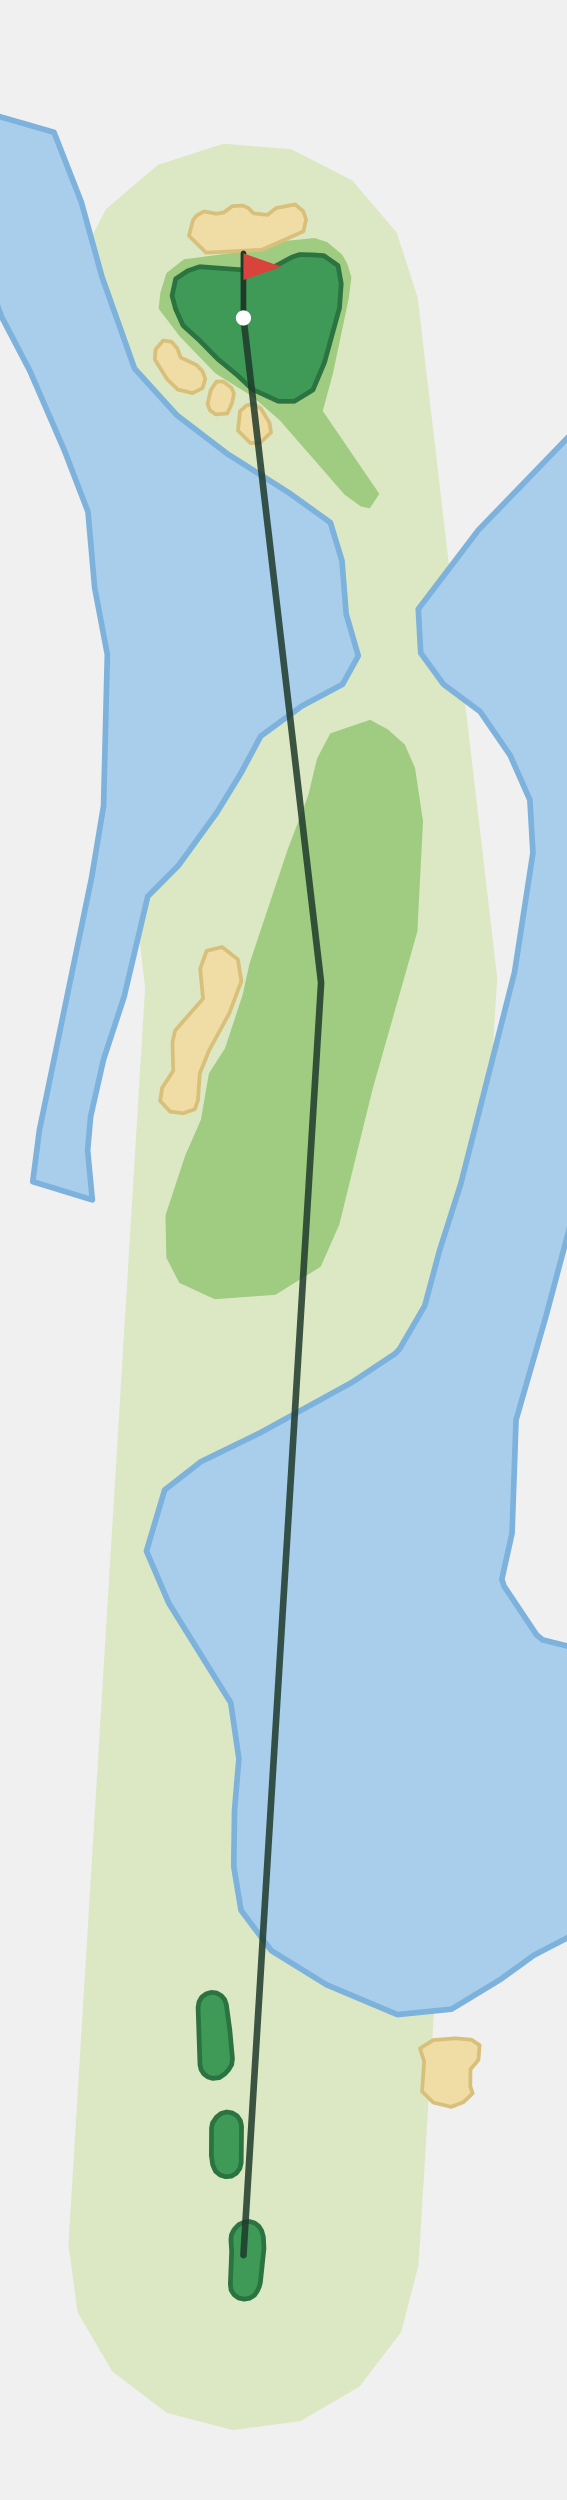
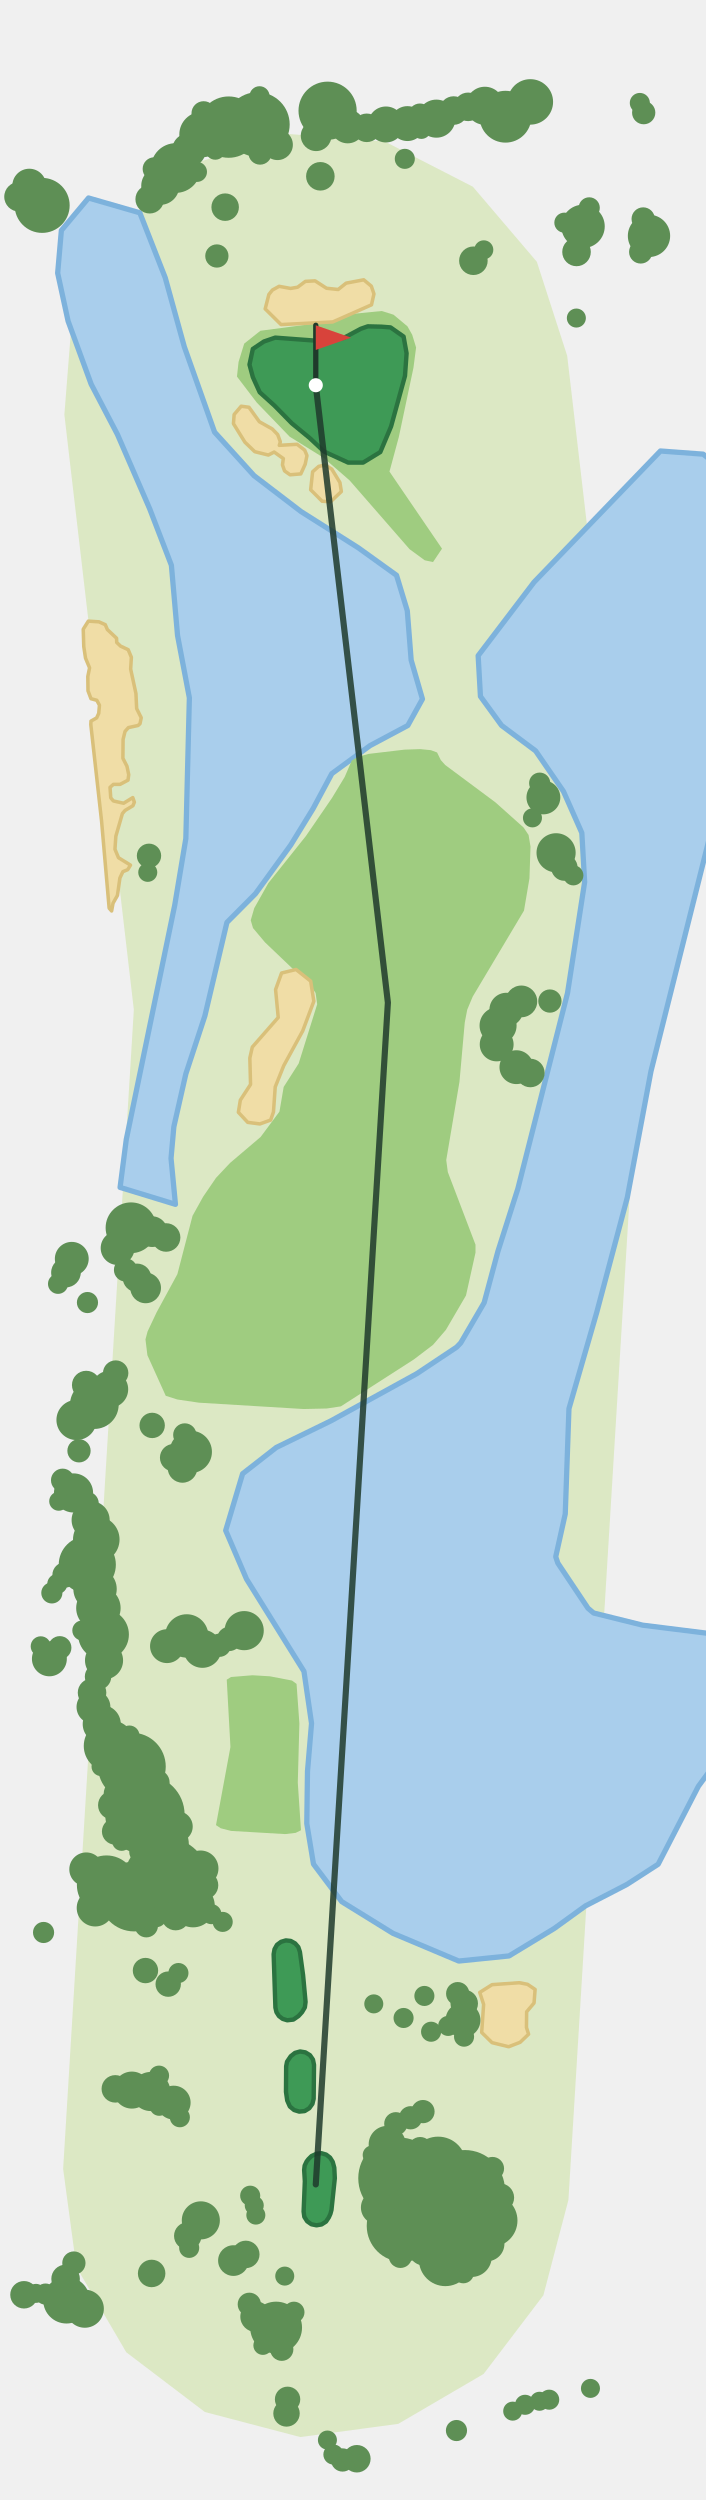
- <svg xmlns="http://www.w3.org/2000/svg" viewBox="-128 -1188 298 1317" width="199" height="878">
-   <path d="M-92.2,-5.6L-51.8,-667.8L-91.8,-1009.8L-88.9,-1045.7L-72.5,-1077.8L-45.0,-1101.2L-10.7,-1112.3L25.2,-1109.4L57.3,-1093.0L80.7,-1065.5L91.8,-1031.2L133.7,-672.9L92.2,5.6L83.1,40.5L61.2,69.2L30.1,87.4L-5.6,92.2L-40.5,83.1L-69.2,61.2L-87.4,30.1Z" fill="#DCE8C4" />
-   <path d="M-22.4,-418.0L8.6,-433.1L57.2,-459.8L79.9,-474.9L82.2,-477.3L95.5,-500.1L103.3,-529.2L114.6,-564.7L142.8,-675.8L152.5,-738.7L150.9,-766.6L140.5,-790.1L124.7,-813.1L105.4,-827.5L93.4,-844.0L92.1,-867.1L123.8,-908.8L175.7,-962.5L175.7,-556.0L159.3,-494.4L143.6,-440.0L141.5,-380.3L136.1,-356.0L137.3,-352.4L154.4,-326.8L157.6,-324.1L175.7,-319.6L175.7,-169.8L153.0,-158.0L135.3,-145.2L109.6,-129.6L81.1,-126.7L43.8,-142.4L14.7,-160.4L-1.3,-181.7L-5.1,-204.7L-4.7,-234.3L-2.4,-261.5L-6.7,-291.0L-39.3,-343.4L-51.1,-370.9L-41.5,-403.1Z" fill="#A9CEEC" stroke="#7DB2DC" stroke-width="3" stroke-linejoin="round" />
-   <path d="M-99.8,-1118.3L-85.4,-1081.5L-74.6,-1042.4L-57.4,-993.9L-35.0,-969.2L-8.3,-948.8L24.1,-928.3L45.8,-912.7L51.9,-892.6L54.1,-864.6L60.5,-842.5L52.2,-827.5L30.8,-816.1L9.1,-800.2L-1.5,-780.4L-14.2,-759.7L-34.2,-732.1L-50.4,-715.8L-62.9,-662.8L-73.7,-629.9L-80.5,-599.9L-82.1,-582.0L-79.6,-555.9L-111.0,-565.5L-107.5,-592.6L-80.0,-725.6L-73.7,-763.4L-71.7,-843.2L-78.4,-878.5L-81.9,-918.4L-94.2,-950.4L-112.5,-992.6L-127.4,-1021.1L-134.2,-1039.7L-134.2,-1120.3L-128.9,-1126.7Z" fill="#A9CEEC" stroke="#7DB2DC" stroke-width="3" stroke-linejoin="round" />
-   <path d="M-22.4,-598.2L-18.2,-622.5L-9.7,-635.8L-0.4,-664.1L3.2,-680.4L23.3,-740.5L34.1,-768.9L38.8,-788.5L45.8,-801.7L66.7,-808.8L76.0,-803.8L85.0,-795.8L90.4,-783.4L94.6,-755.2L91.6,-697.2L68.0,-614.1L50.5,-542.9L40.7,-520.7L16.8,-505.9L-15.2,-503.6L-33.8,-512.2L-40.6,-525.4L-41.1,-547.7L-30.7,-579.2Z" fill="#9FCC80" />
-   <path d="M-40.6,-1044.1L-31.4,-1051.4L-4.1,-1055.0L20.1,-1060.9L37.4,-1062.6L44.1,-1060.5L52.0,-1053.9L54.7,-1049.1L56.9,-1041.9L55.4,-1030.4L47.1,-991.1L41.8,-971.5L71.6,-927.8L66.5,-920.2L61.8,-921.2L53.2,-927.5L19.2,-966.5L4.5,-979.3L-14.8,-991.3L-33.5,-1010.7L-44.7,-1025.4L-43.8,-1033.7Z" fill="#9FCC80" />
-   <path d="M120.1,-113.5L124.4,-110.6L123.8,-102.9L119.6,-97.9L119.5,-89.0L120.7,-85.2L115.9,-80.6L109.4,-78.1L100.0,-80.4L94.1,-86.2L95.2,-102.1L93.0,-108.9L100.0,-113.3L111.4,-114.2Z" fill="#F0DDA6" stroke="#D9C07A" stroke-width="2" stroke-linejoin="round" />
+ <svg xmlns="http://www.w3.org/2000/svg" viewBox="-179 -1239 400 1418" width="267" height="946">
+   <path d="M-143.3,-8.8L-103.2,-666.3L-142.6,-1003.8L-138.2,-1059.7L-112.6,-1109.6L-70.0,-1145.9L-16.7,-1163.1L39.2,-1158.7L89.1,-1133.1L125.4,-1090.5L142.6,-1037.2L185.0,-674.3L143.3,8.8L129.1,62.9L95.2,107.5L46.8,135.8L-8.8,143.3L-62.9,129.1L-107.5,95.2L-135.8,46.8Z" fill="#DCE8C4" />
+   <path d="M-22.4,-418.0L8.6,-433.1L57.2,-459.8L79.9,-474.9L82.2,-477.3L95.5,-500.1L103.3,-529.2L114.6,-564.7L142.8,-675.8L152.5,-738.7L150.9,-766.6L140.5,-790.1L124.7,-813.1L105.4,-827.5L93.4,-844.0L92.1,-867.1L123.8,-908.8L195.5,-983.2L219.7,-981.4L227.0,-975.7L227.0,-778.6L190.1,-631.3L176.7,-559.8L159.3,-494.4L143.6,-440.0L141.5,-380.3L136.1,-356.0L137.3,-352.4L154.4,-326.8L157.6,-324.1L185.4,-317.2L227.0,-312.0L227.0,-239.4L217.0,-225.8L194.2,-181.6L176.4,-170.1L153.0,-158.0L135.3,-145.2L109.6,-129.6L81.1,-126.7L43.8,-142.4L14.7,-160.4L-1.3,-181.7L-5.1,-204.7L-4.7,-234.3L-2.4,-261.5L-6.7,-291.0L-39.3,-343.4L-51.1,-370.9L-41.5,-403.1Z" fill="#A9CEEC" stroke="#7DB2DC" stroke-width="3" stroke-linejoin="round" />
+   <path d="M-128.9,-1126.7L-99.8,-1118.3L-85.4,-1081.5L-74.6,-1042.4L-57.4,-993.9L-35.0,-969.2L-8.3,-948.8L24.1,-928.3L45.8,-912.7L51.9,-892.6L54.1,-864.6L60.5,-842.5L52.2,-827.5L30.8,-816.1L9.1,-800.2L-1.5,-780.4L-14.2,-759.7L-34.2,-732.1L-50.4,-715.8L-62.9,-662.8L-73.7,-629.9L-80.5,-599.9L-82.1,-582.0L-79.6,-555.9L-111.0,-565.5L-107.5,-592.6L-80.0,-725.6L-73.7,-763.4L-71.7,-843.2L-78.4,-878.5L-81.9,-918.4L-94.2,-950.4L-112.5,-992.6L-127.4,-1021.1L-140.5,-1056.9L-146.4,-1084.1L-144.3,-1108.3Z" fill="#A9CEEC" stroke="#7DB2DC" stroke-width="3" stroke-linejoin="round" />
+   <path d="M-48.4,-248.1L-50.5,-286.3L-48.1,-287.8L-35.9,-288.8L-26.0,-288.2L-13.5,-285.8L-10.9,-283.9L-9.3,-261.4L-10.2,-227.9L-8.4,-200.9L-11.4,-199.4L-17.4,-198.7L-48.0,-200.5L-53.9,-202.0L-56.6,-203.8Z" fill="#9FCC80" />
+   <path d="M-95.5,-470.3L-96.6,-479.3L-95.4,-483.8L-90.3,-494.6L-78.5,-516.3L-69.9,-549.4L-63.9,-560.2L-56.6,-570.9L-48.6,-579.4L-31.3,-594.1L-20.6,-608.5L-18.2,-622.5L-9.7,-635.8L0.8,-669.4L-0.1,-675.8L-2.8,-679.7L-28.8,-704.5L-35.6,-712.6L-36.9,-717.0L-34.9,-723.9L-26.9,-738.1L-5.6,-764.8L9.2,-786.4L16.4,-798.3L20.4,-807.6L23.8,-809.7L30.0,-811.4L50.3,-813.8L59.2,-814.1L65.3,-813.5L68.8,-812.2L70.9,-807.9L73.4,-805.1L101.9,-783.9L117.9,-769.6L120.7,-765.4L121.8,-758.8L121.2,-740.8L118.1,-722.5L89.0,-673.7L85.9,-666.3L84.5,-659.0L81.5,-625.4L74.0,-581.0L74.9,-574.2L90.6,-533.0L90.6,-528.5L85.2,-504.2L73.8,-484.7L66.5,-476.2L55.6,-467.9L14.2,-441.3L6.2,-440.1L-6.9,-439.8L-66.3,-443.4L-78.5,-445.2L-85.1,-447.3Z" fill="#9FCC80" />
+   <path d="M-31.4,-1051.4L-4.1,-1055.0L20.1,-1060.9L37.4,-1062.6L44.1,-1060.5L52.0,-1053.9L54.7,-1049.1L56.9,-1041.9L55.4,-1030.4L47.1,-991.1L41.8,-971.5L71.6,-927.8L66.5,-920.2L61.8,-921.2L53.2,-927.5L19.2,-966.5L4.5,-979.3L-14.8,-991.3L-33.5,-1010.7L-44.7,-1025.4L-43.8,-1033.7L-40.6,-1044.1Z" fill="#9FCC80" />
  <path d="M-37.4,-638.9L-36.0,-645.1L-21.3,-661.9L-22.8,-677.7L-19.4,-687.1L-11.2,-689.1L-2.9,-682.5L-1.1,-671.1L-7.4,-654.3L-18.2,-634.5L-23.0,-622.5L-24.0,-608.3L-25.6,-603.7L-31.7,-601.5L-38.6,-602.4L-43.9,-608.1L-42.8,-615.0L-37.0,-623.9Z" fill="#F0DDA6" stroke="#D9C07A" stroke-width="2" stroke-linejoin="round" />
+   <path d="M-127.6,-828.0L-127.5,-830.0L-124.3,-831.8L-123.1,-834.4L-122.7,-839.0L-124.2,-841.8L-127.5,-842.7L-129.2,-847.2L-129.3,-855.3L-128.3,-860.2L-130.6,-865.7L-131.6,-872.3L-131.9,-882.1L-129.0,-886.7L-123.0,-886.3L-119.4,-884.7L-118.2,-881.9L-113.0,-877.0L-112.9,-874.6L-110.7,-872.5L-106.4,-870.5L-104.6,-866.2L-105.0,-859.5L-102.0,-845.6L-101.6,-837.1L-99.0,-831.9L-99.7,-828.5L-100.8,-827.5L-106.3,-826.3L-108.2,-824.1L-109.3,-819.6L-109.4,-808.9L-107.1,-804.4L-106.1,-799.6L-106.5,-796.5L-111.0,-794.1L-114.8,-794.1L-116.7,-792.4L-116.3,-786.5L-114.8,-784.7L-109.0,-783.4L-103.8,-786.6L-102.9,-784.0L-103.7,-782.0L-108.2,-779.3L-109.7,-777.5L-113.4,-764.7L-113.9,-757.3L-111.9,-752.5L-105.1,-748.3L-106.7,-745.7L-109.4,-744.6L-111.1,-741.0L-112.5,-731.1L-115.0,-726.7L-115.8,-722.3L-117.2,-723.9L-121.5,-773.3Z" fill="#F0DDA6" stroke="#D9C07A" stroke-width="2" stroke-linejoin="round" />
+   <path d="M-6.3,-983.7L-5.0,-980.6L-6.0,-975.7L-8.5,-970.2L-14.6,-969.7L-17.7,-971.9L-18.9,-975.3L-18.4,-978.9L-23.6,-982.6L-26.9,-980.9L-34.6,-982.8L-40.2,-988.2L-46.7,-998.7L-46.3,-1003.9L-42.3,-1008.6L-37.9,-1008.0L-32.0,-999.8L-24.7,-995.7L-21.6,-992.5L-20.1,-988.4L-20.7,-986.4L-10.6,-987.0Z" fill="#F0DDA6" stroke="#D9C07A" stroke-width="2" stroke-linejoin="round" />
+   <path d="M119.5,-89.0L120.7,-85.2L115.9,-80.6L109.4,-78.1L100.0,-80.4L94.1,-86.2L95.2,-102.1L93.0,-108.9L100.0,-113.3L115.4,-114.4L120.1,-113.5L124.4,-110.6L123.8,-102.9L119.6,-97.9Z" fill="#F0DDA6" stroke="#D9C07A" stroke-width="2" stroke-linejoin="round" />
  <path d="M9.1,-972.9L13.7,-965.3L14.5,-960.2L8.4,-954.4L3.6,-954.7L-2.9,-961.2L-1.8,-971.4L1.7,-974.5L5.4,-975.2Z" fill="#F0DDA6" stroke="#D9C07A" stroke-width="2" stroke-linejoin="round" />
-   <path d="M-14.2,-987.0L-10.6,-987.0L-6.3,-983.7L-5.0,-980.6L-6.0,-975.7L-8.5,-970.2L-14.6,-969.7L-17.7,-971.9L-18.9,-975.3L-17.2,-982.5Z" fill="#F0DDA6" stroke="#D9C07A" stroke-width="2" stroke-linejoin="round" />
-   <path d="M-34.8,-1004.4L-33.1,-999.7L-24.7,-995.7L-21.6,-992.5L-20.1,-988.4L-21.6,-983.5L-26.9,-980.9L-34.6,-982.8L-40.2,-988.2L-46.7,-998.7L-46.3,-1003.9L-42.3,-1008.6L-37.9,-1008.0Z" fill="#F0DDA6" stroke="#D9C07A" stroke-width="2" stroke-linejoin="round" />
-   <path d="M-20.8,-1076.6L-14.3,-1075.4L-10.3,-1076.1L-5.9,-1079.4L-0.4,-1079.7L2.5,-1078.5L5.3,-1075.6L12.7,-1074.8L17.2,-1078.4L27.2,-1080.3L31.5,-1076.7L33.0,-1072.3L31.6,-1066.1L9.6,-1056.4L-19.7,-1054.9L-28.7,-1063.8L-26.6,-1072.0L-24.6,-1074.5Z" fill="#F0DDA6" stroke="#D9C07A" stroke-width="2" stroke-linejoin="round" />
+   <path d="M33.0,-1072.3L31.6,-1066.1L9.6,-1056.4L-19.7,-1054.9L-28.7,-1063.8L-26.6,-1072.0L-24.6,-1074.5L-20.8,-1076.6L-14.3,-1075.4L-10.3,-1076.1L-5.9,-1079.4L-0.4,-1079.7L6.1,-1075.5L12.7,-1074.8L17.2,-1078.4L27.2,-1080.3L31.5,-1076.7Z" fill="#F0DDA6" stroke="#D9C07A" stroke-width="2" stroke-linejoin="round" />
  <path d="M-37.6,-1032.2L-35.7,-1025.1L-31.8,-1016.5L-23.4,-1008.9L-13.6,-998.9L-3.4,-990.5L4.7,-982.9L18.4,-976.6L26.8,-976.6L36.6,-982.6L42.7,-997.1L50.6,-1025.8L51.5,-1038.6L49.8,-1048.1L42.4,-1053.3L37.3,-1053.7L29.5,-1053.9L25.5,-1052.5L15.8,-1047.3L-0.2,-1045.8L-9.8,-1046.5L-23.0,-1047.5L-29.4,-1045.3L-35.7,-1041.1Z" fill="#3E9A56" stroke="#2B7340" stroke-width="2.5" stroke-linejoin="round" />
  <path d="M7.4,18.7L5.8,21.1L3.3,22.7L0.4,23.2L-2.5,22.6L-4.9,20.9L-6.5,18.4L-6.9,15.4L-6.2,-1.8L-6.6,-8.2L-6.3,-10.7L-5.2,-13.0L-4.2,-14.3L-2.4,-16.1L0.5,-17.4L3.2,-17.7L5.9,-16.9L8.1,-15.2L9.6,-12.8L10.5,-9.5L10.8,-3.5L8.9,14.5L8.3,16.7Z" fill="#3E9A56" stroke="#2B7340" stroke-width="2.5" stroke-linejoin="round" />
  <path d="M-16.8,-67.0L-16.3,-69.6L-14.2,-72.7L-11.8,-74.6L-8.9,-75.4L-5.9,-74.9L-3.3,-73.3L-1.6,-70.8L-1.0,-67.8L-1.2,-48.6L-1.9,-45.7L-3.7,-43.2L-6.3,-41.6L-9.4,-41.3L-12.3,-42.2L-14.7,-44.2L-16.2,-47.6L-16.9,-52.5Z" fill="#3E9A56" stroke="#2B7340" stroke-width="2.5" stroke-linejoin="round" />
  <path d="M-23.9,-130.6L-23.4,-133.4L-22.0,-135.9L-19.7,-137.6L-17.0,-138.4L-14.2,-138.1L-11.7,-136.7L-9.9,-134.6L-9.0,-131.9L-7.2,-118.7L-5.8,-103.5L-6.2,-100.4L-7.8,-97.7L-9.8,-95.5L-12.7,-93.5L-16.2,-93.1L-18.8,-93.9L-20.9,-95.5L-22.3,-97.7L-22.9,-100.3Z" fill="#3E9A56" stroke="#2B7340" stroke-width="2.5" stroke-linejoin="round" />
+   <circle cx="63.8" cy="8.5" r="24.0" fill="#5E8F55" />
+   <circle cx="79.0" cy="23.0" r="24.0" fill="#5E8F55" />
+   <circle cx="-84.8" cy="-172.6" r="24.0" fill="#5E8F55" />
+   <circle cx="47.2" cy="-3.5" r="23.1" fill="#5E8F55" />
+   <circle cx="84.5" cy="3.3" r="22.8" fill="#5E8F55" />
+   <circle cx="-96.9" cy="-209.7" r="22.5" fill="#5E8F55" />
+   <circle cx="49.3" cy="23.5" r="20.4" fill="#5E8F55" />
+   <circle cx="-103.0" cy="-163.3" r="19.8" fill="#5E8F55" />
+   <circle cx="-104.3" cy="-237.0" r="19.2" fill="#5E8F55" />
+   <circle cx="-33.1" cy="-1168.4" r="18.3" fill="#5E8F55" />
+   <circle cx="-49.4" cy="-1166.9" r="17.4" fill="#5E8F55" />
+   <circle cx="-118.7" cy="-169.8" r="16.8" fill="#5E8F55" />
+   <circle cx="6.7" cy="-1176.2" r="16.5" fill="#5E8F55" />
+   <circle cx="-129.6" cy="-351.5" r="16.2" fill="#5E8F55" />
+   <circle cx="69.4" cy="-11.2" r="15.9" fill="#5E8F55" />
+   <circle cx="-155.2" cy="-1122.5" r="15.6" fill="#5E8F55" />
+   <circle cx="-87.3" cy="-192.9" r="15.3" fill="#5E8F55" />
+   <circle cx="99.4" cy="20.5" r="15.0" fill="#5E8F55" />
+   <circle cx="73.5" cy="42.7" r="15.0" fill="#5E8F55" />
+   <circle cx="-116.9" cy="-248.7" r="14.7" fill="#5E8F55" />
+   <circle cx="-22.5" cy="81.2" r="14.7" fill="#5E8F55" />
+   <circle cx="107.6" cy="-1172.8" r="14.7" fill="#5E8F55" />
+   <circle cx="-120.4" cy="-311.9" r="14.4" fill="#5E8F55" />
+   <circle cx="-104.8" cy="-542.6" r="14.4" fill="#5E8F55" />
+   <circle cx="-79.4" cy="-1143.7" r="14.1" fill="#5E8F55" />
+   <circle cx="-125.6" cy="-442.3" r="13.8" fill="#5E8F55" />
+   <circle cx="-141.4" cy="65.7" r="13.2" fill="#5E8F55" />
+   <circle cx="-124.5" cy="-365.8" r="13.2" fill="#5E8F55" />
+   <circle cx="-64.5" cy="-1162.7" r="12.9" fill="#5E8F55" />
+   <circle cx="121.7" cy="-1181.2" r="12.9" fill="#5E8F55" />
+   <circle cx="-123.3" cy="-326.9" r="12.6" fill="#5E8F55" />
+   <circle cx="-69.6" cy="-158.1" r="12.3" fill="#5E8F55" />
+   <circle cx="-73.2" cy="-311.1" r="12.3" fill="#5E8F55" />
+   <circle cx="151.6" cy="-1110.6" r="12.3" fill="#5E8F55" />
+   <circle cx="-125.2" cy="-337.7" r="12.3" fill="#5E8F55" />
+   <circle cx="-70.9" cy="-415.5" r="12.0" fill="#5E8F55" />
+   <circle cx="189.0" cy="-1105.2" r="12.0" fill="#5E8F55" />
+   <circle cx="88.4" cy="41.1" r="11.4" fill="#5E8F55" />
+   <circle cx="-135.7" cy="-433.6" r="11.4" fill="#5E8F55" />
+   <circle cx="-93.6" cy="-52.7" r="11.1" fill="#5E8F55" />
+   <circle cx="136.3" cy="-755.3" r="11.1" fill="#5E8F55" />
+   <circle cx="-40.6" cy="-314.1" r="11.1" fill="#5E8F55" />
+   <circle cx="-137.4" cy="-392.2" r="11.1" fill="#5E8F55" />
+   <circle cx="-64.3" cy="-303.8" r="10.8" fill="#5E8F55" />
+   <circle cx="95.9" cy="-1179.0" r="10.8" fill="#5E8F55" />
+   <circle cx="-120.1" cy="-297.2" r="10.8" fill="#5E8F55" />
+   <circle cx="-121.4" cy="-261.1" r="10.8" fill="#5E8F55" />
+   <circle cx="-127.7" cy="-376.8" r="10.8" fill="#5E8F55" />
+   <circle cx="-88.2" cy="-1133.6" r="10.8" fill="#5E8F55" />
+   <circle cx="-65.2" cy="20.4" r="10.8" fill="#5E8F55" />
+   <circle cx="-131.0" cy="70.5" r="10.8" fill="#5E8F55" />
+   <circle cx="68.4" cy="-1171.7" r="10.8" fill="#5E8F55" />
+   <circle cx="40.5" cy="-22.7" r="10.5" fill="#5E8F55" />
+   <circle cx="103.4" cy="-657.3" r="10.5" fill="#5E8F55" />
+   <circle cx="-116.9" cy="-451.0" r="10.5" fill="#5E8F55" />
+   <circle cx="-104.3" cy="-53.5" r="10.5" fill="#5E8F55" />
+   <circle cx="-125.1" cy="-156.8" r="10.5" fill="#5E8F55" />
+   <circle cx="-65.4" cy="-179.2" r="10.2" fill="#5E8F55" />
+   <circle cx="39.8" cy="-1168.4" r="10.2" fill="#5E8F55" />
+   <circle cx="83.5" cy="-93.2" r="9.9" fill="#5E8F55" />
+   <circle cx="52.0" cy="-1168.9" r="9.9" fill="#5E8F55" />
+   <circle cx="-151.1" cy="-298.1" r="9.9" fill="#5E8F55" />
+   <circle cx="97.1" cy="33.7" r="9.9" fill="#5E8F55" />
+   <circle cx="61.8" cy="36.5" r="9.6" fill="#5E8F55" />
+   <circle cx="18.1" cy="-1167.3" r="9.6" fill="#5E8F55" />
+   <circle cx="129.1" cy="-786.7" r="9.6" fill="#5E8F55" />
+   <circle cx="-112.4" cy="-531.1" r="9.6" fill="#5E8F55" />
+   <circle cx="-162.5" cy="-1133.7" r="9.6" fill="#5E8F55" />
+   <circle cx="-84.4" cy="-305.3" r="9.6" fill="#5E8F55" />
+   <circle cx="-71.9" cy="-1153.9" r="9.6" fill="#5E8F55" />
+   <circle cx="108.1" cy="-666.3" r="9.6" fill="#5E8F55" />
+   <circle cx="35.2" cy="13.1" r="9.6" fill="#5E8F55" />
+   <circle cx="113.8" cy="-633.7" r="9.6" fill="#5E8F55" />
+   <circle cx="-130.2" cy="-178.7" r="9.6" fill="#5E8F55" />
+   <circle cx="-80.6" cy="-46.4" r="9.6" fill="#5E8F55" />
+   <circle cx="102.6" cy="-646.6" r="9.6" fill="#5E8F55" />
+   <circle cx="-138.4" cy="-525.0" r="9.6" fill="#5E8F55" />
+   <circle cx="-126.1" cy="-270.8" r="9.6" fill="#5E8F55" />
+   <circle cx="116.6" cy="-671.0" r="9.0" fill="#5E8F55" />
+   <circle cx="-96.5" cy="-508.5" r="8.7" fill="#5E8F55" />
+   <circle cx="-92.8" cy="-540.4" r="8.7" fill="#5E8F55" />
+   <circle cx="-78.5" cy="-203.0" r="8.7" fill="#5E8F55" />
+   <circle cx="-46.7" cy="43.2" r="8.7" fill="#5E8F55" />
+   <circle cx="-21.7" cy="-1156.9" r="8.7" fill="#5E8F55" />
+   <circle cx="-34.1" cy="75.0" r="8.7" fill="#5E8F55" />
+   <circle cx="0.2" cy="-1162.0" r="8.7" fill="#5E8F55" />
+   <circle cx="-75.6" cy="-406.4" r="8.4" fill="#5E8F55" />
+   <circle cx="-141.7" cy="-517.2" r="8.4" fill="#5E8F55" />
+   <circle cx="-168.3" cy="-1127.4" r="8.4" fill="#5E8F55" />
+   <circle cx="-79.5" cy="-152.2" r="8.1" fill="#5E8F55" />
+   <circle cx="86.4" cy="-1178.4" r="8.1" fill="#5E8F55" />
+   <circle cx="147.9" cy="-1096.1" r="8.1" fill="#5E8F55" />
+   <circle cx="28.9" cy="-1166.5" r="8.1" fill="#5E8F55" />
+   <circle cx="104.4" cy="7.5" r="8.1" fill="#5E8F55" />
+   <circle cx="78.2" cy="-1176.3" r="8.1" fill="#5E8F55" />
+   <circle cx="-130.2" cy="-453.4" r="8.1" fill="#5E8F55" />
+   <circle cx="-126.9" cy="-278.9" r="8.1" fill="#5E8F55" />
+   <circle cx="89.4" cy="-1091.1" r="8.1" fill="#5E8F55" />
+   <circle cx="-141.9" cy="53.6" r="8.1" fill="#5E8F55" />
+   <circle cx="2.6" cy="-1139.0" r="8.1" fill="#5E8F55" />
+   <circle cx="-112.2" cy="-221.6" r="8.1" fill="#5E8F55" />
+   <circle cx="-94.2" cy="-1126.0" r="8.1" fill="#5E8F55" />
+   <circle cx="-63.4" cy="-169.7" r="8.1" fill="#5E8F55" />
+   <circle cx="-115.4" cy="-215.1" r="8.1" fill="#5E8F55" />
+   <circle cx="-101.4" cy="-514.2" r="8.1" fill="#5E8F55" />
+   <circle cx="121.7" cy="-630.4" r="8.1" fill="#5E8F55" />
+   <circle cx="-84.9" cy="-537.1" r="8.1" fill="#5E8F55" />
+   <circle cx="-39.7" cy="39.7" r="7.8" fill="#5E8F55" />
+   <circle cx="-80.6" cy="-412.2" r="7.8" fill="#5E8F55" />
+   <circle cx="-113.7" cy="-54.2" r="7.8" fill="#5E8F55" />
+   <circle cx="23.3" cy="155.6" r="7.8" fill="#5E8F55" />
+   <circle cx="-72.6" cy="29.2" r="7.8" fill="#5E8F55" />
+   <circle cx="84.2" cy="-102.6" r="7.8" fill="#5E8F55" />
+   <circle cx="-165.5" cy="62.6" r="7.8" fill="#5E8F55" />
+   <circle cx="-93.1" cy="50.5" r="7.8" fill="#5E8F55" />
+   <circle cx="-51.4" cy="-1121.5" r="7.8" fill="#5E8F55" />
+   <circle cx="-16.6" cy="129.9" r="7.5" fill="#5E8F55" />
+   <circle cx="-113.8" cy="-200.2" r="7.5" fill="#5E8F55" />
+   <circle cx="141.0" cy="-746.9" r="7.5" fill="#5E8F55" />
+   <circle cx="-123.5" cy="-288.0" r="7.5" fill="#5E8F55" />
+   <circle cx="-90.1" cy="-228.0" r="7.2" fill="#5E8F55" />
+   <circle cx="-113.5" cy="-460.2" r="7.2" fill="#5E8F55" />
+   <circle cx="-92.8" cy="-430.5" r="7.2" fill="#5E8F55" />
+   <circle cx="-96.6" cy="-121.3" r="7.2" fill="#5E8F55" />
+   <circle cx="-142.2" cy="-345.7" r="7.2" fill="#5E8F55" />
+   <circle cx="-16.0" cy="121.9" r="7.2" fill="#5E8F55" />
+   <circle cx="-83.7" cy="-113.6" r="7.2" fill="#5E8F55" />
+   <circle cx="-49.1" cy="-309.4" r="6.9" fill="#5E8F55" />
+   <circle cx="-63.6" cy="-1174.7" r="6.9" fill="#5E8F55" />
+   <circle cx="-94.6" cy="-753.6" r="6.9" fill="#5E8F55" />
+   <circle cx="59.2" cy="-20.0" r="6.9" fill="#5E8F55" />
+   <circle cx="-134.3" cy="-416.1" r="6.6" fill="#5E8F55" />
+   <circle cx="-31.6" cy="-1152.2" r="6.6" fill="#5E8F55" />
+   <circle cx="60.8" cy="-41.3" r="6.6" fill="#5E8F55" />
+   <circle cx="184.3" cy="-1096.1" r="6.6" fill="#5E8F55" />
+   <circle cx="45.4" cy="-34.4" r="6.6" fill="#5E8F55" />
+   <circle cx="80.5" cy="-108.2" r="6.6" fill="#5E8F55" />
+   <circle cx="59.1" cy="-1173.7" r="6.6" fill="#5E8F55" />
+   <circle cx="-56.1" cy="-1093.8" r="6.6" fill="#5E8F55" />
+   <circle cx="-137.2" cy="44.6" r="6.6" fill="#5E8F55" />
+   <circle cx="-145.2" cy="-304.4" r="6.6" fill="#5E8F55" />
+   <circle cx="-37.7" cy="68.0" r="6.6" fill="#5E8F55" />
+   <circle cx="48.0" cy="40.8" r="6.6" fill="#5E8F55" />
+   <circle cx="100.2" cy="-9.0" r="6.6" fill="#5E8F55" />
+   <circle cx="-54.7" cy="-305.8" r="6.6" fill="#5E8F55" />
+   <circle cx="132.8" cy="-671.2" r="6.6" fill="#5E8F55" />
+   <circle cx="-19.3" cy="93.5" r="6.6" fill="#5E8F55" />
+   <circle cx="-74.3" cy="-425.1" r="6.6" fill="#5E8F55" />
+   <circle cx="-91.6" cy="-1143.2" r="6.6" fill="#5E8F55" />
+   <circle cx="186.0" cy="-1175.1" r="6.6" fill="#5E8F55" />
+   <circle cx="-107.9" cy="-518.7" r="6.6" fill="#5E8F55" />
+   <circle cx="53.8" cy="-37.8" r="6.6" fill="#5E8F55" />
+   <circle cx="-96.1" cy="-146.7" r="6.6" fill="#5E8F55" />
+   <circle cx="15.2" cy="156.3" r="6.6" fill="#5E8F55" />
+   <circle cx="-129.7" cy="-386.3" r="6.6" fill="#5E8F55" />
+   <circle cx="185.7" cy="-1114.8" r="6.6" fill="#5E8F55" />
+   <circle cx="-143.6" cy="-399.4" r="6.6" fill="#5E8F55" />
+   <circle cx="155.1" cy="-1121.1" r="6.0" fill="#5E8F55" />
+   <circle cx="127.0" cy="-794.8" r="6.0" fill="#5E8F55" />
+   <circle cx="-149.7" cy="-335.5" r="6.0" fill="#5E8F55" />
+   <circle cx="-154.4" cy="-142.9" r="6.0" fill="#5E8F55" />
+   <circle cx="83.7" cy="50.1" r="6.0" fill="#5E8F55" />
+   <circle cx="-129.5" cy="-500.2" r="6.0" fill="#5E8F55" />
+   <circle cx="-153.3" cy="62.2" r="6.0" fill="#5E8F55" />
+   <circle cx="79.8" cy="139.6" r="6.0" fill="#5E8F55" />
+   <circle cx="-12.4" cy="72.5" r="6.0" fill="#5E8F55" />
+   <circle cx="-99.8" cy="-188.5" r="6.0" fill="#5E8F55" />
+   <circle cx="-132.4" cy="-314.2" r="5.7" fill="#5E8F55" />
+   <circle cx="-77.9" cy="-119.9" r="5.7" fill="#5E8F55" />
+   <circle cx="-57.0" cy="-1154.1" r="5.7" fill="#5E8F55" />
+   <circle cx="75.1" cy="-89.9" r="5.7" fill="#5E8F55" />
+   <circle cx="146.1" cy="-742.5" r="5.7" fill="#5E8F55" />
+   <circle cx="61.6" cy="-106.9" r="5.7" fill="#5E8F55" />
+   <circle cx="49.8" cy="-94.4" r="5.7" fill="#5E8F55" />
+   <circle cx="132.4" cy="122.1" r="5.7" fill="#5E8F55" />
+   <circle cx="-88.9" cy="-61.7" r="5.7" fill="#5E8F55" />
+   <circle cx="-59.2" cy="-153.3" r="5.7" fill="#5E8F55" />
+   <circle cx="-146.6" cy="-340.6" r="5.7" fill="#5E8F55" />
+   <circle cx="-71.8" cy="36.0" r="5.7" fill="#5E8F55" />
+   <circle cx="50.5" cy="-1148.9" r="5.7" fill="#5E8F55" />
+   <circle cx="-156.0" cy="-305.2" r="5.7" fill="#5E8F55" />
+   <circle cx="10.0" cy="153.2" r="5.7" fill="#5E8F55" />
+   <circle cx="141.0" cy="-1112.7" r="5.7" fill="#5E8F55" />
+   <circle cx="183.8" cy="-1180.6" r="5.7" fill="#5E8F55" />
+   <circle cx="-77.1" cy="-38.1" r="5.7" fill="#5E8F55" />
+   <circle cx="-31.9" cy="-1184.4" r="5.7" fill="#5E8F55" />
+   <circle cx="-146.2" cy="-510.8" r="5.7" fill="#5E8F55" />
+   <circle cx="-105.7" cy="-254.6" r="5.7" fill="#5E8F55" />
+   <circle cx="-37.2" cy="6.4" r="5.7" fill="#5E8F55" />
+   <circle cx="118.7" cy="125.0" r="5.7" fill="#5E8F55" />
+   <circle cx="-67.4" cy="-1141.5" r="5.7" fill="#5E8F55" />
+   <circle cx="-52.8" cy="-148.9" r="5.7" fill="#5E8F55" />
+   <circle cx="84.1" cy="-83.8" r="5.7" fill="#5E8F55" />
+   <circle cx="-90.4" cy="-151.6" r="5.7" fill="#5E8F55" />
+   <circle cx="65.4" cy="-86.6" r="5.7" fill="#5E8F55" />
+   <circle cx="122.9" cy="-775.1" r="5.4" fill="#5E8F55" />
+   <circle cx="95.3" cy="-1097.3" r="5.4" fill="#5E8F55" />
+   <circle cx="59.9" cy="-1165.6" r="5.4" fill="#5E8F55" />
+   <circle cx="155.8" cy="115.7" r="5.4" fill="#5E8F55" />
+   <circle cx="-110.1" cy="-194.6" r="5.4" fill="#5E8F55" />
+   <circle cx="-145.8" cy="-387.5" r="5.4" fill="#5E8F55" />
+   <circle cx="-95.3" cy="-744.2" r="5.4" fill="#5E8F55" />
+   <circle cx="-158.7" cy="61.8" r="5.4" fill="#5E8F55" />
+   <circle cx="-88.8" cy="-44.3" r="5.4" fill="#5E8F55" />
+   <circle cx="147.8" cy="-1058.6" r="5.4" fill="#5E8F55" />
+   <circle cx="-34.0" cy="17.4" r="5.4" fill="#5E8F55" />
+   <circle cx="-121.8" cy="-237.0" r="5.4" fill="#5E8F55" />
+   <circle cx="-34.9" cy="11.9" r="5.4" fill="#5E8F55" />
+   <circle cx="-17.6" cy="52.0" r="5.4" fill="#5E8F55" />
+   <circle cx="32.9" cy="-102.4" r="5.4" fill="#5E8F55" />
+   <circle cx="32.0" cy="-16.7" r="5.4" fill="#5E8F55" />
+   <circle cx="126.9" cy="123.0" r="5.4" fill="#5E8F55" />
+   <circle cx="111.7" cy="128.6" r="5.4" fill="#5E8F55" />
+   <circle cx="-30.0" cy="91.3" r="5.4" fill="#5E8F55" />
+   <circle cx="6.6" cy="145.0" r="5.4" fill="#5E8F55" />
  <polyline points="0.0,-0.0 40.9,-670.3 0.0,-1020.5" fill="none" stroke="#1F3A2B" stroke-width="3.5" stroke-linecap="round" stroke-linejoin="round" opacity="0.85" />
  <line x1="0.0" y1="-1020.5" x2="0.0" y2="-1054.5" stroke="#1F3A2B" stroke-width="3" stroke-linecap="round" />
  <path d="M0.0,-1054.5L20.0,-1047.5L0.0,-1040.5Z" fill="#D8433B" />
  <circle cx="0.0" cy="-1020.5" r="4" fill="#FFFFFF" />
</svg>
